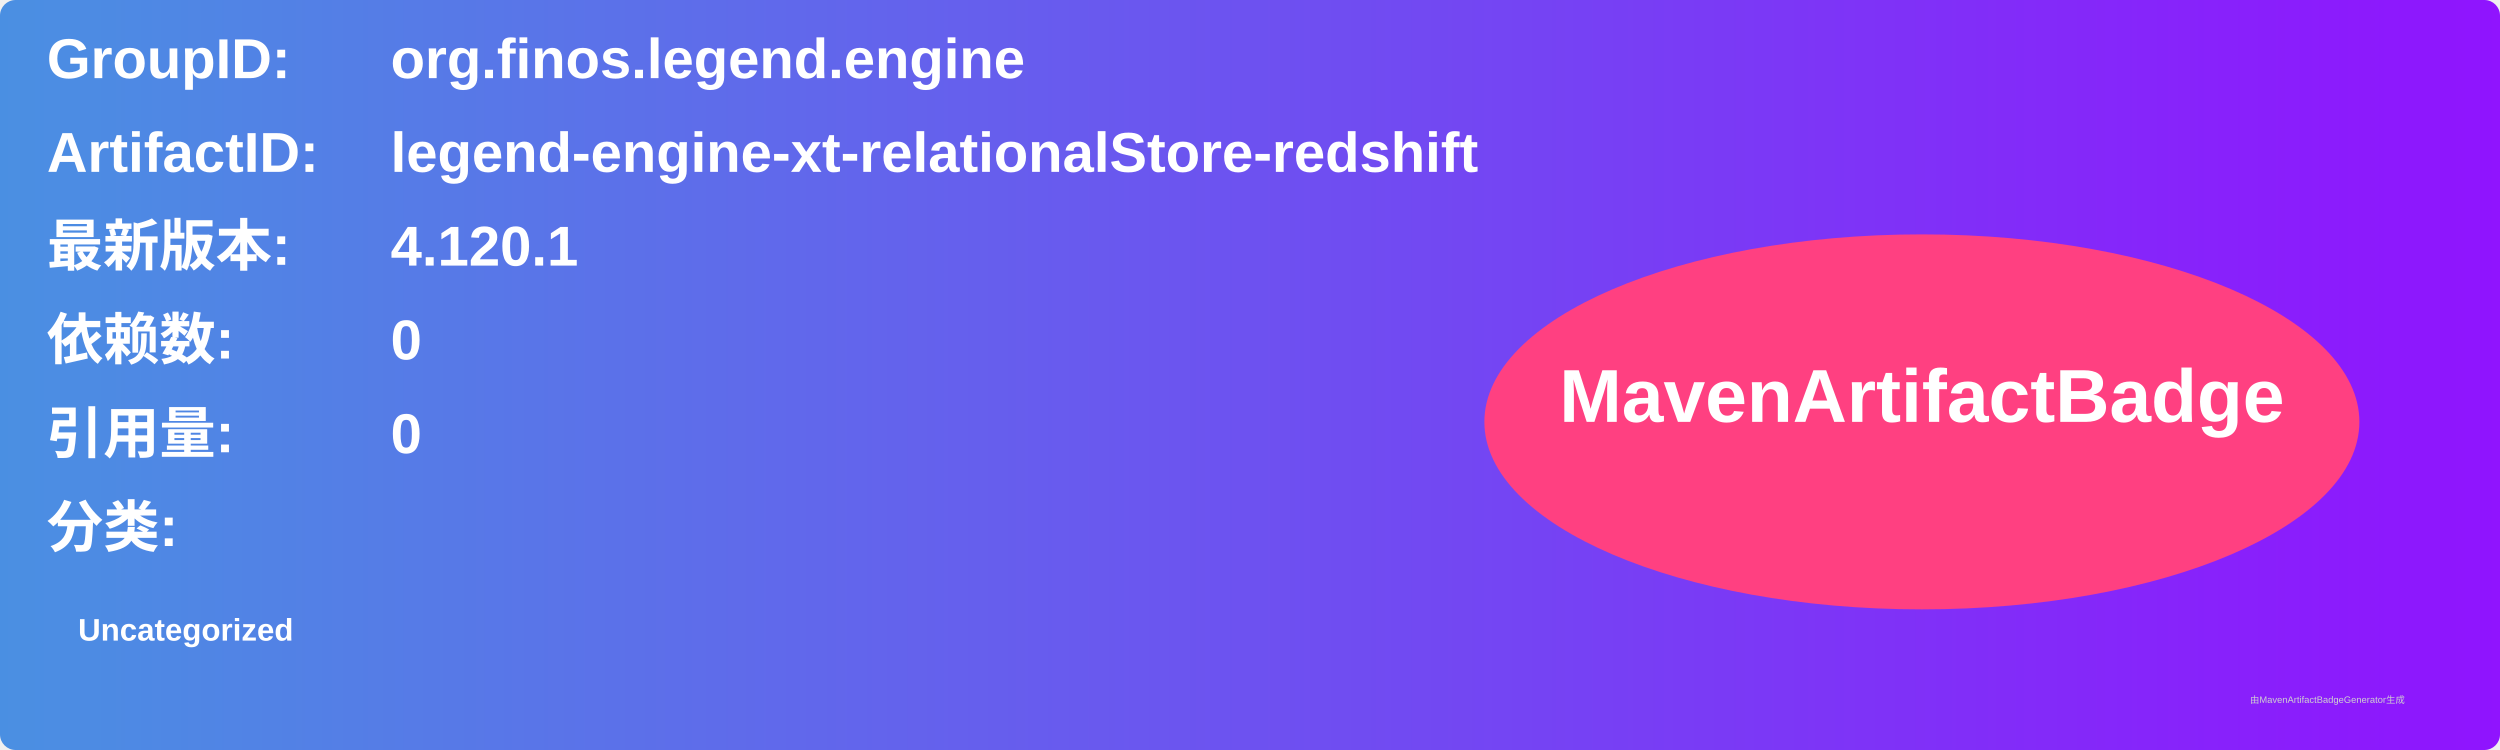
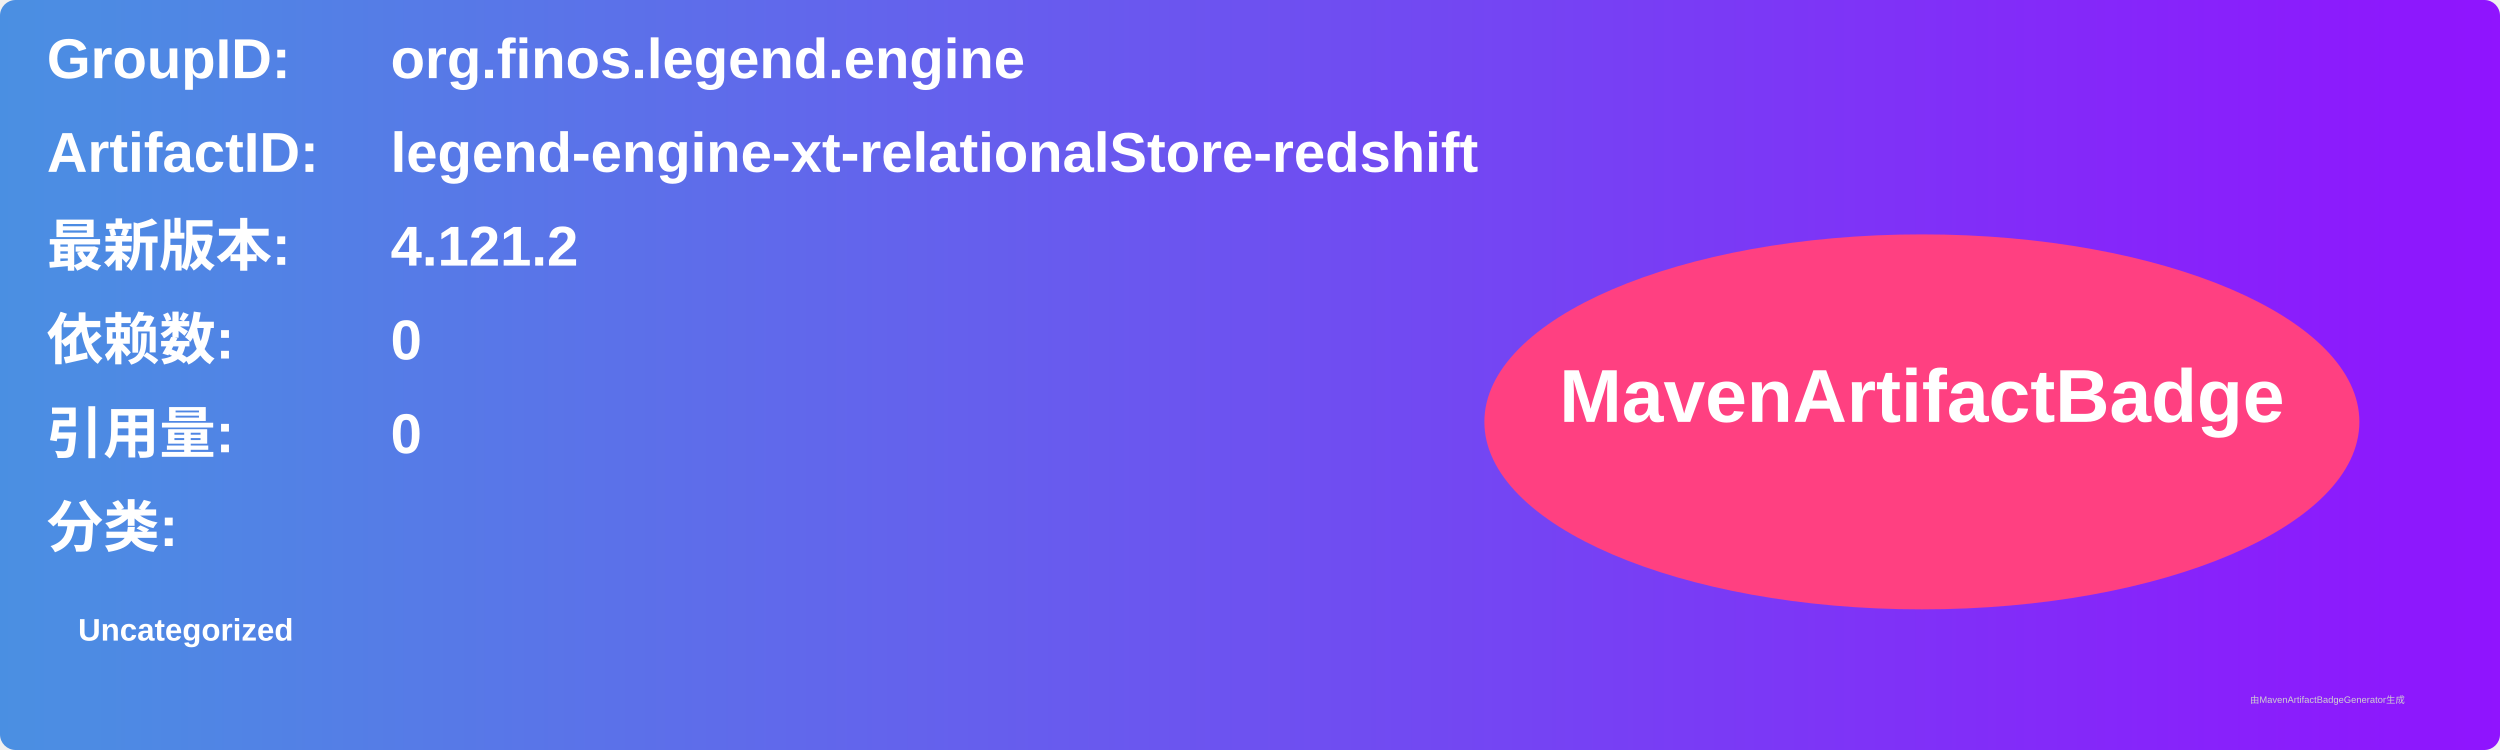
<svg xmlns="http://www.w3.org/2000/svg" width="800" height="240" viewBox="0 0 800 240">
  <linearGradient id="grad" x1="0%" y1="0%" x2="100%" y2="0%">
    <stop offset="0%" stop-color="#4a90e2" />
    <stop offset="100%" stop-color="#9013fe" />
  </linearGradient>
  <rect width="100%" height="100%" rx="5" ry="5" fill="url(#grad)" />
  <g transform="translate(15, 15)">
    <text x="0" y="10" font-family="Arial" font-size="18" fill="white" font-weight="bold" width="260">GroupID:</text>
    <text x="110" y="10" font-family="Arial" font-size="18" fill="white" font-weight="bold" width="460">org.finos.legend.engine</text>
    <text x="0" y="40" font-family="Arial" font-size="18" fill="white" font-weight="bold" width="260">ArtifactID:</text>
    <text x="110" y="40" font-family="Arial" font-size="18" fill="white" font-weight="bold" width="460">legend-engine-xt-relationalStore-redshift</text>
    <text x="0" y="70" font-family="Arial" font-size="18" fill="white" font-weight="bold">最新版本:</text>
    <text x="110" y="70" font-family="Arial" font-size="18" fill="white" font-weight="bold">
-       <tspan font-weight="bold">4.120.1</tspan>
+       <tspan font-weight="bold">4.121.2</tspan>
    </text>
    <text x="0" y="100" font-family="Arial" font-size="18" fill="white" font-weight="bold">依赖数: </text>
    <text x="110" y="100" font-family="Arial" font-size="18" fill="white">
      <tspan font-weight="bold">0</tspan>
    </text>
    <text x="0" y="130" font-family="Arial" font-size="18" fill="white" font-weight="bold">引用量: </text>
    <text x="110" y="130" font-family="Arial" font-size="18" fill="white">
      <tspan font-weight="bold">0</tspan>
    </text>
    <text x="0" y="160" font-family="Arial" font-size="18" fill="white" font-weight="bold">分类:</text>
    <text x="10" y="190" font-family="Arial" font-size="10" fill="white">
      <tspan font-weight="bold">Uncategorized</tspan>
    </text>
    <ellipse cx="600" cy="120" rx="140" ry="60" fill="#ff4081" />
    <text x="600" y="120" text-anchor="middle" font-family="Arial" font-size="24" fill="white" font-weight="bold">MavenArtifactBadge</text>
  </g>
  <text x="720" y="225" font-family="Arial" font-size="3" fill="#d0d0d0">由MavenArtifactBadgeGenerator生成</text>
</svg>
